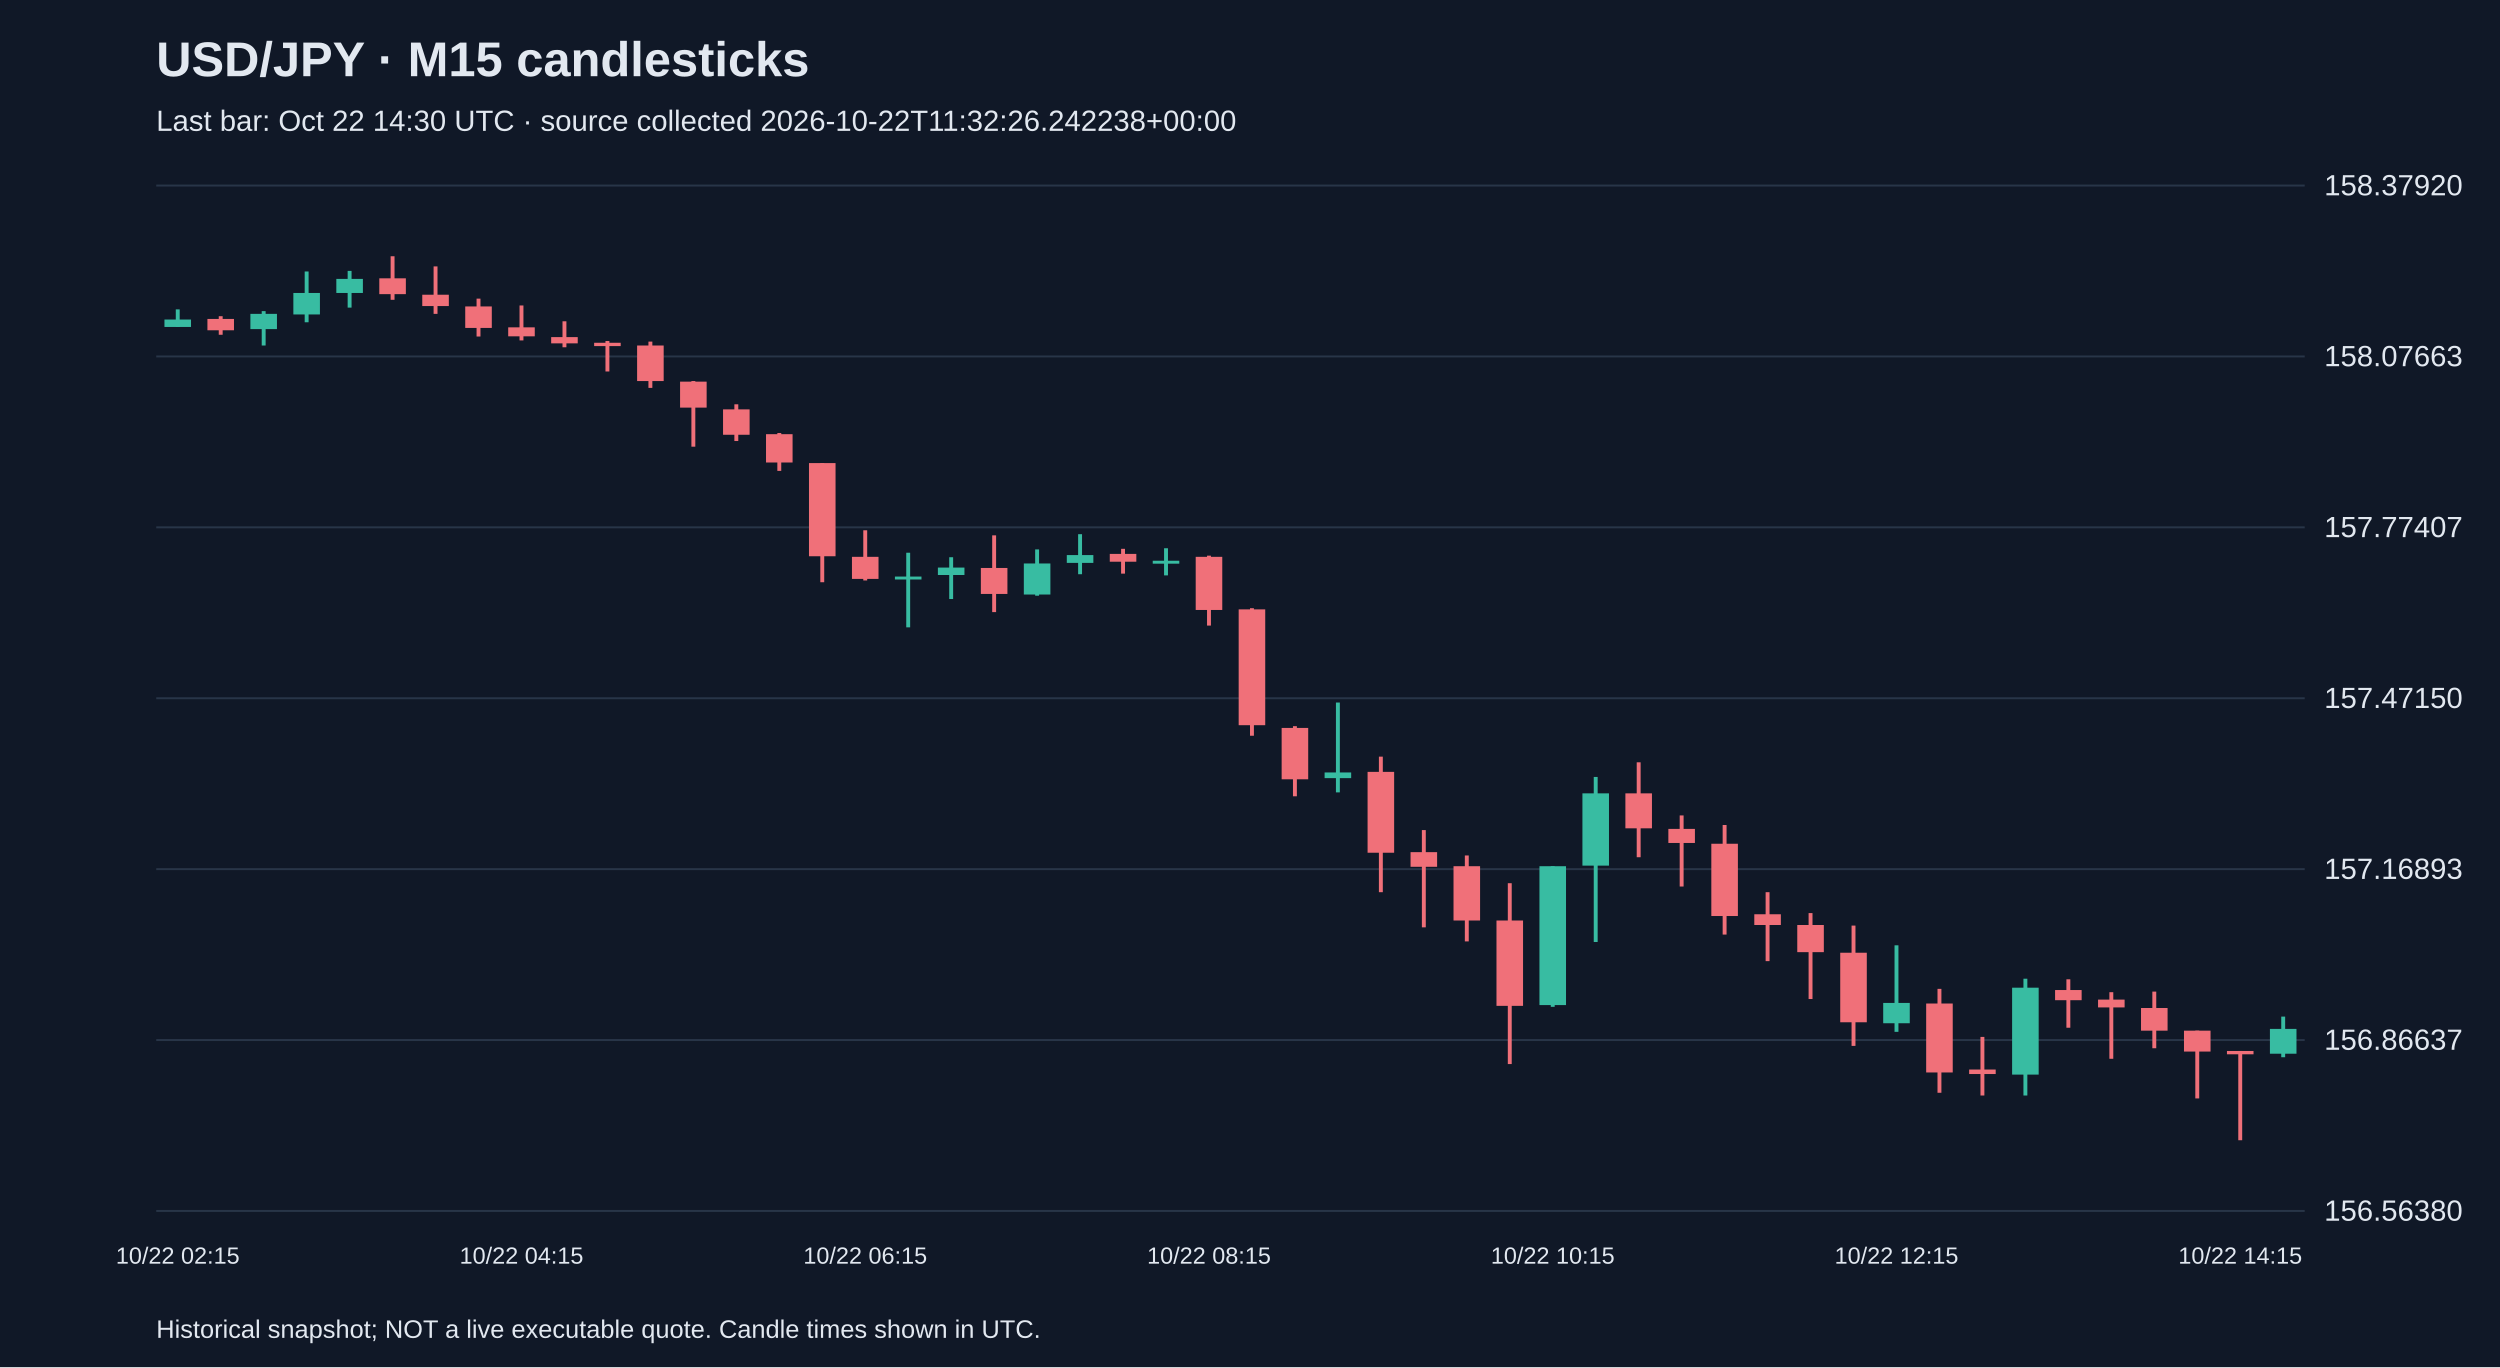
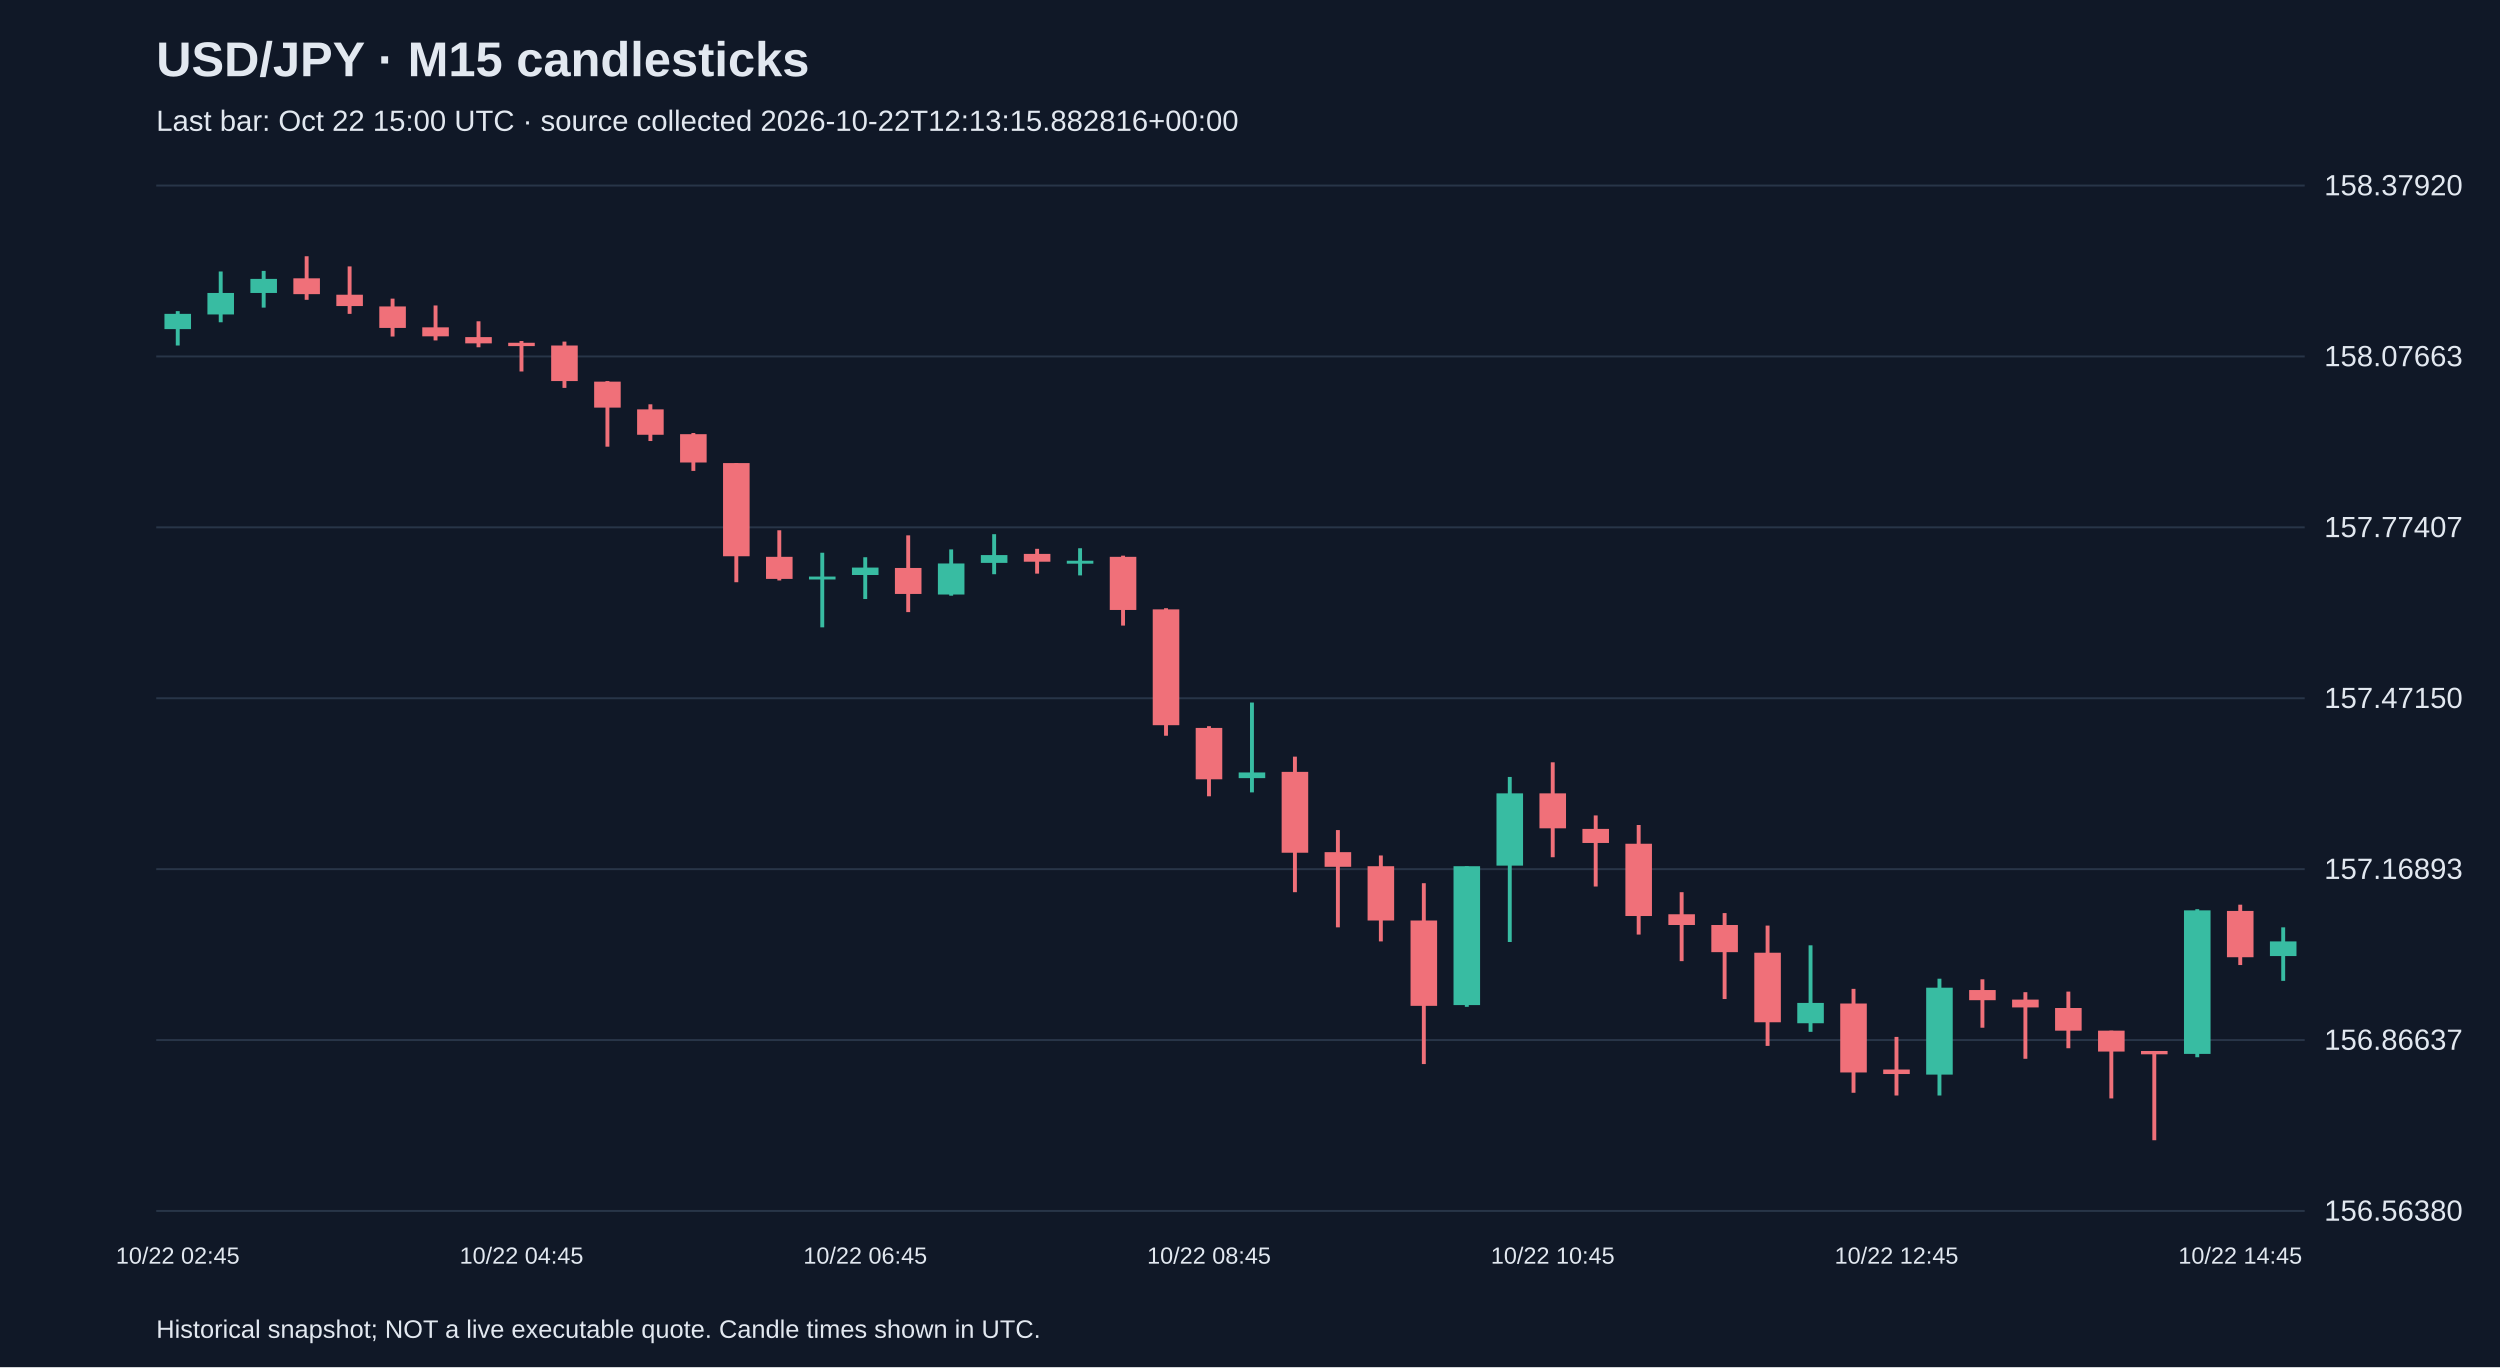
<svg xmlns="http://www.w3.org/2000/svg" viewBox="0 0 1280 700">
  <rect width="100%" height="100%" fill="#101827" />
  <style>text{font-family:Arial,sans-serif;fill:#e2e8f0}</style>
  <text x="80" y="39" font-size="25" font-weight="bold">USD/JPY · M15 candlesticks</text>
-   <text x="80" y="67" font-size="15" fill="#a6b1c5">Last bar: Oct 22 14:30 UTC · source collected 2026-10-22T11:32:26.242238+00:00</text>
+   <text x="80" y="67" font-size="15" fill="#a6b1c5">Last bar: Oct 22 15:00 UTC · source collected 2026-10-22T12:13:15.882816+00:00</text>
  <line x1="80" y1="620.0" x2="1180" y2="620.0" stroke="#283548" />
  <text x="1190" y="625.0" font-size="15">156.56380</text>
  <line x1="80" y1="532.5" x2="1180" y2="532.5" stroke="#283548" />
  <text x="1190" y="537.5" font-size="15">156.86637</text>
  <line x1="80" y1="445.0" x2="1180" y2="445.0" stroke="#283548" />
  <text x="1190" y="450.0" font-size="15">157.16893</text>
  <line x1="80" y1="357.5" x2="1180" y2="357.5" stroke="#283548" />
  <text x="1190" y="362.5" font-size="15">157.47150</text>
  <line x1="80" y1="270.0" x2="1180" y2="270.0" stroke="#283548" />
  <text x="1190" y="275.0" font-size="15">157.77407</text>
  <line x1="80" y1="182.5" x2="1180" y2="182.5" stroke="#283548" />
  <text x="1190" y="187.5" font-size="15">158.07663</text>
  <line x1="80" y1="95.0" x2="1180" y2="95.0" stroke="#283548" />
  <text x="1190" y="100.0" font-size="15">158.37920</text>
-   <line x1="91.0" y1="158.4" x2="91.0" y2="167.4" stroke="#38bca2" stroke-width="2" />
-   <rect x="84.2" y="163.6" width="13.6" height="3.8" fill="#38bca2" />
-   <text x="91.0" y="647" text-anchor="middle" font-size="12">10/22 02:15</text>
-   <line x1="113.0" y1="161.9" x2="113.0" y2="171.4" stroke="#f07079" stroke-width="2" />
-   <rect x="106.2" y="163.3" width="13.6" height="5.8" fill="#f07079" />
-   <line x1="135.0" y1="159.3" x2="135.0" y2="176.9" stroke="#38bca2" stroke-width="2" />
-   <rect x="128.2" y="160.7" width="13.6" height="7.8" fill="#38bca2" />
-   <line x1="157.0" y1="139.0" x2="157.0" y2="165.0" stroke="#38bca2" stroke-width="2" />
-   <rect x="150.2" y="150.0" width="13.6" height="11.0" fill="#38bca2" />
-   <line x1="179.0" y1="138.7" x2="179.0" y2="157.5" stroke="#38bca2" stroke-width="2" />
-   <rect x="172.2" y="142.8" width="13.6" height="7.2" fill="#38bca2" />
-   <line x1="201.0" y1="131.2" x2="201.0" y2="153.5" stroke="#f07079" stroke-width="2" />
-   <rect x="194.2" y="142.5" width="13.6" height="8.1" fill="#f07079" />
-   <line x1="223.0" y1="136.4" x2="223.0" y2="160.7" stroke="#f07079" stroke-width="2" />
-   <rect x="216.2" y="150.9" width="13.6" height="5.8" fill="#f07079" />
-   <line x1="245.0" y1="152.9" x2="245.0" y2="172.3" stroke="#f07079" stroke-width="2" />
-   <rect x="238.2" y="156.9" width="13.6" height="11.0" fill="#f07079" />
-   <line x1="267.0" y1="156.4" x2="267.0" y2="174.3" stroke="#f07079" stroke-width="2" />
-   <rect x="260.2" y="167.6" width="13.6" height="4.6" fill="#f07079" />
-   <text x="267.0" y="647" text-anchor="middle" font-size="12">10/22 04:15</text>
-   <line x1="289.0" y1="164.5" x2="289.0" y2="177.8" stroke="#f07079" stroke-width="2" />
-   <rect x="282.2" y="172.6" width="13.6" height="3.2" fill="#f07079" />
-   <line x1="311.0" y1="174.6" x2="311.0" y2="190.2" stroke="#f07079" stroke-width="2" />
-   <rect x="304.2" y="175.5" width="13.6" height="1.7" fill="#f07079" />
-   <line x1="333.0" y1="174.9" x2="333.0" y2="198.6" stroke="#f07079" stroke-width="2" />
-   <rect x="326.2" y="176.9" width="13.6" height="18.2" fill="#f07079" />
-   <line x1="355.0" y1="195.1" x2="355.0" y2="228.7" stroke="#f07079" stroke-width="2" />
-   <rect x="348.2" y="195.4" width="13.6" height="13.3" fill="#f07079" />
-   <line x1="377.0" y1="207.0" x2="377.0" y2="225.8" stroke="#f07079" stroke-width="2" />
-   <rect x="370.2" y="209.6" width="13.6" height="13.0" fill="#f07079" />
-   <line x1="399.0" y1="221.7" x2="399.0" y2="241.1" stroke="#f07079" stroke-width="2" />
-   <rect x="392.2" y="222.3" width="13.6" height="14.5" fill="#f07079" />
-   <line x1="421.0" y1="237.1" x2="421.0" y2="298.1" stroke="#f07079" stroke-width="2" />
-   <rect x="414.2" y="237.1" width="13.6" height="47.7" fill="#f07079" />
-   <line x1="443.0" y1="271.5" x2="443.0" y2="297.2" stroke="#f07079" stroke-width="2" />
-   <rect x="436.2" y="285.1" width="13.6" height="11.3" fill="#f07079" />
-   <text x="443.0" y="647" text-anchor="middle" font-size="12">10/22 06:15</text>
-   <line x1="465.0" y1="283.0" x2="465.0" y2="321.2" stroke="#38bca2" stroke-width="2" />
-   <rect x="458.2" y="295.2" width="13.6" height="1.5" fill="#38bca2" />
-   <line x1="487.0" y1="285.3" x2="487.0" y2="306.7" stroke="#38bca2" stroke-width="2" />
-   <rect x="480.2" y="290.6" width="13.6" height="3.8" fill="#38bca2" />
-   <line x1="509.0" y1="274.1" x2="509.0" y2="313.4" stroke="#f07079" stroke-width="2" />
-   <rect x="502.2" y="290.8" width="13.6" height="13.3" fill="#f07079" />
-   <line x1="531.0" y1="281.3" x2="531.0" y2="305.0" stroke="#38bca2" stroke-width="2" />
-   <rect x="524.2" y="288.5" width="13.6" height="15.9" fill="#38bca2" />
-   <line x1="553.0" y1="273.5" x2="553.0" y2="294.0" stroke="#38bca2" stroke-width="2" />
-   <rect x="546.2" y="284.2" width="13.6" height="4.0" fill="#38bca2" />
-   <line x1="575.0" y1="281.0" x2="575.0" y2="293.7" stroke="#f07079" stroke-width="2" />
-   <rect x="568.2" y="283.6" width="13.6" height="4.0" fill="#f07079" />
-   <line x1="597.0" y1="280.7" x2="597.0" y2="294.6" stroke="#38bca2" stroke-width="2" />
-   <rect x="590.2" y="287.1" width="13.6" height="1.5" fill="#38bca2" />
-   <line x1="619.0" y1="284.5" x2="619.0" y2="320.3" stroke="#f07079" stroke-width="2" />
-   <rect x="612.2" y="285.1" width="13.6" height="27.2" fill="#f07079" />
-   <text x="619.0" y="647" text-anchor="middle" font-size="12">10/22 08:15</text>
-   <line x1="641.0" y1="311.4" x2="641.0" y2="376.7" stroke="#f07079" stroke-width="2" />
-   <rect x="634.2" y="312.0" width="13.6" height="59.3" fill="#f07079" />
-   <line x1="663.0" y1="371.8" x2="663.0" y2="407.7" stroke="#f07079" stroke-width="2" />
-   <rect x="656.2" y="372.7" width="13.6" height="26.3" fill="#f07079" />
-   <line x1="685.0" y1="359.7" x2="685.0" y2="405.7" stroke="#38bca2" stroke-width="2" />
-   <rect x="678.2" y="395.5" width="13.6" height="2.9" fill="#38bca2" />
-   <line x1="707.0" y1="387.4" x2="707.0" y2="456.8" stroke="#f07079" stroke-width="2" />
-   <rect x="700.2" y="395.2" width="13.6" height="41.4" fill="#f07079" />
-   <line x1="729.0" y1="425.0" x2="729.0" y2="474.8" stroke="#f07079" stroke-width="2" />
-   <rect x="722.2" y="436.3" width="13.6" height="7.5" fill="#f07079" />
-   <line x1="751.0" y1="438.0" x2="751.0" y2="482.0" stroke="#f07079" stroke-width="2" />
-   <rect x="744.2" y="443.5" width="13.6" height="27.8" fill="#f07079" />
-   <line x1="773.0" y1="452.2" x2="773.0" y2="544.8" stroke="#f07079" stroke-width="2" />
-   <rect x="766.2" y="471.3" width="13.6" height="43.7" fill="#f07079" />
-   <line x1="795.0" y1="443.5" x2="795.0" y2="515.5" stroke="#38bca2" stroke-width="2" />
-   <rect x="788.2" y="443.5" width="13.6" height="71.1" fill="#38bca2" />
-   <text x="795.0" y="647" text-anchor="middle" font-size="12">10/22 10:15</text>
-   <line x1="817.0" y1="397.8" x2="817.0" y2="482.3" stroke="#38bca2" stroke-width="2" />
-   <rect x="810.2" y="406.2" width="13.6" height="37.0" fill="#38bca2" />
-   <line x1="839.0" y1="390.3" x2="839.0" y2="438.9" stroke="#f07079" stroke-width="2" />
-   <rect x="832.2" y="406.2" width="13.6" height="17.9" fill="#f07079" />
-   <line x1="861.0" y1="417.5" x2="861.0" y2="453.9" stroke="#f07079" stroke-width="2" />
-   <rect x="854.2" y="424.4" width="13.6" height="7.2" fill="#f07079" />
-   <line x1="883.0" y1="422.4" x2="883.0" y2="478.5" stroke="#f07079" stroke-width="2" />
-   <rect x="876.2" y="432.0" width="13.6" height="37.0" fill="#f07079" />
-   <line x1="905.0" y1="456.8" x2="905.0" y2="492.1" stroke="#f07079" stroke-width="2" />
-   <rect x="898.2" y="468.1" width="13.6" height="5.5" fill="#f07079" />
-   <line x1="927.0" y1="467.5" x2="927.0" y2="511.5" stroke="#f07079" stroke-width="2" />
-   <rect x="920.2" y="473.6" width="13.6" height="13.9" fill="#f07079" />
-   <line x1="949.0" y1="473.9" x2="949.0" y2="535.5" stroke="#f07079" stroke-width="2" />
-   <rect x="942.2" y="487.8" width="13.6" height="35.6" fill="#f07079" />
-   <line x1="971.0" y1="484.0" x2="971.0" y2="528.3" stroke="#38bca2" stroke-width="2" />
-   <rect x="964.2" y="513.5" width="13.6" height="10.4" fill="#38bca2" />
-   <text x="971.0" y="647" text-anchor="middle" font-size="12">10/22 12:15</text>
-   <line x1="993.0" y1="506.3" x2="993.0" y2="559.5" stroke="#f07079" stroke-width="2" />
-   <rect x="986.2" y="513.8" width="13.6" height="35.3" fill="#f07079" />
-   <line x1="1015.0" y1="530.9" x2="1015.0" y2="560.9" stroke="#f07079" stroke-width="2" />
-   <rect x="1008.2" y="547.6" width="13.6" height="2.3" fill="#f07079" />
-   <line x1="1037.0" y1="501.1" x2="1037.0" y2="560.9" stroke="#38bca2" stroke-width="2" />
-   <rect x="1030.2" y="505.7" width="13.6" height="44.5" fill="#38bca2" />
-   <line x1="1059.0" y1="501.4" x2="1059.0" y2="526.2" stroke="#f07079" stroke-width="2" />
-   <rect x="1052.2" y="506.9" width="13.6" height="5.2" fill="#f07079" />
-   <line x1="1081.0" y1="508.0" x2="1081.0" y2="542.1" stroke="#f07079" stroke-width="2" />
-   <rect x="1074.2" y="511.8" width="13.6" height="4.0" fill="#f07079" />
-   <line x1="1103.0" y1="507.7" x2="1103.0" y2="536.7" stroke="#f07079" stroke-width="2" />
-   <rect x="1096.2" y="516.1" width="13.6" height="11.6" fill="#f07079" />
-   <line x1="1125.0" y1="527.7" x2="1125.0" y2="562.4" stroke="#f07079" stroke-width="2" />
-   <rect x="1118.2" y="527.7" width="13.6" height="10.7" fill="#f07079" />
-   <line x1="1147.0" y1="538.1" x2="1147.0" y2="583.8" stroke="#f07079" stroke-width="2" />
-   <rect x="1140.2" y="538.1" width="13.6" height="1.7" fill="#f07079" />
-   <text x="1147.0" y="647" text-anchor="middle" font-size="12">10/22 14:15</text>
-   <line x1="1169.0" y1="520.5" x2="1169.0" y2="541.3" stroke="#38bca2" stroke-width="2" />
-   <rect x="1162.2" y="526.8" width="13.6" height="12.7" fill="#38bca2" />
+   <line x1="91.0" y1="159.3" x2="91.0" y2="176.9" stroke="#38bca2" stroke-width="2" />
+   <rect x="84.2" y="160.7" width="13.6" height="7.8" fill="#38bca2" />
+   <text x="91.0" y="647" text-anchor="middle" font-size="12">10/22 02:45</text>
+   <line x1="113.0" y1="139.0" x2="113.0" y2="165.0" stroke="#38bca2" stroke-width="2" />
+   <rect x="106.2" y="150.0" width="13.6" height="11.0" fill="#38bca2" />
+   <line x1="135.0" y1="138.7" x2="135.0" y2="157.5" stroke="#38bca2" stroke-width="2" />
+   <rect x="128.2" y="142.8" width="13.6" height="7.2" fill="#38bca2" />
+   <line x1="157.0" y1="131.2" x2="157.0" y2="153.5" stroke="#f07079" stroke-width="2" />
+   <rect x="150.2" y="142.5" width="13.6" height="8.1" fill="#f07079" />
+   <line x1="179.0" y1="136.4" x2="179.0" y2="160.7" stroke="#f07079" stroke-width="2" />
+   <rect x="172.2" y="150.9" width="13.6" height="5.8" fill="#f07079" />
+   <line x1="201.0" y1="152.9" x2="201.0" y2="172.3" stroke="#f07079" stroke-width="2" />
+   <rect x="194.2" y="156.9" width="13.6" height="11.0" fill="#f07079" />
+   <line x1="223.0" y1="156.4" x2="223.0" y2="174.3" stroke="#f07079" stroke-width="2" />
+   <rect x="216.2" y="167.6" width="13.6" height="4.6" fill="#f07079" />
+   <line x1="245.0" y1="164.5" x2="245.0" y2="177.8" stroke="#f07079" stroke-width="2" />
+   <rect x="238.2" y="172.6" width="13.6" height="3.2" fill="#f07079" />
+   <line x1="267.0" y1="174.6" x2="267.0" y2="190.2" stroke="#f07079" stroke-width="2" />
+   <rect x="260.2" y="175.5" width="13.6" height="1.7" fill="#f07079" />
+   <text x="267.0" y="647" text-anchor="middle" font-size="12">10/22 04:45</text>
+   <line x1="289.0" y1="174.9" x2="289.0" y2="198.6" stroke="#f07079" stroke-width="2" />
+   <rect x="282.2" y="176.9" width="13.6" height="18.2" fill="#f07079" />
+   <line x1="311.0" y1="195.1" x2="311.0" y2="228.7" stroke="#f07079" stroke-width="2" />
+   <rect x="304.2" y="195.4" width="13.6" height="13.3" fill="#f07079" />
+   <line x1="333.0" y1="207.0" x2="333.0" y2="225.8" stroke="#f07079" stroke-width="2" />
+   <rect x="326.2" y="209.6" width="13.6" height="13.0" fill="#f07079" />
+   <line x1="355.0" y1="221.7" x2="355.0" y2="241.1" stroke="#f07079" stroke-width="2" />
+   <rect x="348.2" y="222.3" width="13.6" height="14.5" fill="#f07079" />
+   <line x1="377.0" y1="237.1" x2="377.0" y2="298.1" stroke="#f07079" stroke-width="2" />
+   <rect x="370.2" y="237.1" width="13.6" height="47.7" fill="#f07079" />
+   <line x1="399.0" y1="271.5" x2="399.0" y2="297.2" stroke="#f07079" stroke-width="2" />
+   <rect x="392.2" y="285.1" width="13.6" height="11.3" fill="#f07079" />
+   <line x1="421.0" y1="283.0" x2="421.0" y2="321.2" stroke="#38bca2" stroke-width="2" />
+   <rect x="414.2" y="295.2" width="13.6" height="1.5" fill="#38bca2" />
+   <line x1="443.0" y1="285.3" x2="443.0" y2="306.7" stroke="#38bca2" stroke-width="2" />
+   <rect x="436.2" y="290.6" width="13.6" height="3.8" fill="#38bca2" />
+   <text x="443.0" y="647" text-anchor="middle" font-size="12">10/22 06:45</text>
+   <line x1="465.0" y1="274.1" x2="465.0" y2="313.4" stroke="#f07079" stroke-width="2" />
+   <rect x="458.2" y="290.8" width="13.6" height="13.3" fill="#f07079" />
+   <line x1="487.0" y1="281.3" x2="487.0" y2="305.0" stroke="#38bca2" stroke-width="2" />
+   <rect x="480.2" y="288.5" width="13.6" height="15.9" fill="#38bca2" />
+   <line x1="509.0" y1="273.5" x2="509.0" y2="294.0" stroke="#38bca2" stroke-width="2" />
+   <rect x="502.2" y="284.2" width="13.6" height="4.0" fill="#38bca2" />
+   <line x1="531.0" y1="281.0" x2="531.0" y2="293.7" stroke="#f07079" stroke-width="2" />
+   <rect x="524.2" y="283.6" width="13.6" height="4.0" fill="#f07079" />
+   <line x1="553.0" y1="280.7" x2="553.0" y2="294.6" stroke="#38bca2" stroke-width="2" />
+   <rect x="546.2" y="287.1" width="13.6" height="1.5" fill="#38bca2" />
+   <line x1="575.0" y1="284.5" x2="575.0" y2="320.3" stroke="#f07079" stroke-width="2" />
+   <rect x="568.2" y="285.1" width="13.6" height="27.2" fill="#f07079" />
+   <line x1="597.0" y1="311.4" x2="597.0" y2="376.7" stroke="#f07079" stroke-width="2" />
+   <rect x="590.2" y="312.0" width="13.6" height="59.3" fill="#f07079" />
+   <line x1="619.0" y1="371.8" x2="619.0" y2="407.7" stroke="#f07079" stroke-width="2" />
+   <rect x="612.2" y="372.7" width="13.6" height="26.3" fill="#f07079" />
+   <text x="619.0" y="647" text-anchor="middle" font-size="12">10/22 08:45</text>
+   <line x1="641.0" y1="359.7" x2="641.0" y2="405.7" stroke="#38bca2" stroke-width="2" />
+   <rect x="634.2" y="395.5" width="13.6" height="2.9" fill="#38bca2" />
+   <line x1="663.0" y1="387.4" x2="663.0" y2="456.8" stroke="#f07079" stroke-width="2" />
+   <rect x="656.2" y="395.2" width="13.6" height="41.4" fill="#f07079" />
+   <line x1="685.0" y1="425.0" x2="685.0" y2="474.8" stroke="#f07079" stroke-width="2" />
+   <rect x="678.2" y="436.3" width="13.6" height="7.5" fill="#f07079" />
+   <line x1="707.0" y1="438.0" x2="707.0" y2="482.0" stroke="#f07079" stroke-width="2" />
+   <rect x="700.2" y="443.5" width="13.6" height="27.8" fill="#f07079" />
+   <line x1="729.0" y1="452.2" x2="729.0" y2="544.8" stroke="#f07079" stroke-width="2" />
+   <rect x="722.2" y="471.3" width="13.6" height="43.7" fill="#f07079" />
+   <line x1="751.0" y1="443.5" x2="751.0" y2="515.5" stroke="#38bca2" stroke-width="2" />
+   <rect x="744.2" y="443.5" width="13.6" height="71.1" fill="#38bca2" />
+   <line x1="773.0" y1="397.8" x2="773.0" y2="482.3" stroke="#38bca2" stroke-width="2" />
+   <rect x="766.2" y="406.2" width="13.6" height="37.0" fill="#38bca2" />
+   <line x1="795.0" y1="390.3" x2="795.0" y2="438.9" stroke="#f07079" stroke-width="2" />
+   <rect x="788.2" y="406.2" width="13.6" height="17.9" fill="#f07079" />
+   <text x="795.0" y="647" text-anchor="middle" font-size="12">10/22 10:45</text>
+   <line x1="817.0" y1="417.5" x2="817.0" y2="453.9" stroke="#f07079" stroke-width="2" />
+   <rect x="810.2" y="424.4" width="13.6" height="7.2" fill="#f07079" />
+   <line x1="839.0" y1="422.4" x2="839.0" y2="478.5" stroke="#f07079" stroke-width="2" />
+   <rect x="832.2" y="432.0" width="13.6" height="37.0" fill="#f07079" />
+   <line x1="861.0" y1="456.8" x2="861.0" y2="492.1" stroke="#f07079" stroke-width="2" />
+   <rect x="854.2" y="468.1" width="13.6" height="5.5" fill="#f07079" />
+   <line x1="883.0" y1="467.5" x2="883.0" y2="511.5" stroke="#f07079" stroke-width="2" />
+   <rect x="876.2" y="473.6" width="13.6" height="13.9" fill="#f07079" />
+   <line x1="905.0" y1="473.9" x2="905.0" y2="535.5" stroke="#f07079" stroke-width="2" />
+   <rect x="898.2" y="487.8" width="13.6" height="35.6" fill="#f07079" />
+   <line x1="927.0" y1="484.0" x2="927.0" y2="528.3" stroke="#38bca2" stroke-width="2" />
+   <rect x="920.2" y="513.5" width="13.6" height="10.4" fill="#38bca2" />
+   <line x1="949.0" y1="506.3" x2="949.0" y2="559.5" stroke="#f07079" stroke-width="2" />
+   <rect x="942.2" y="513.8" width="13.6" height="35.3" fill="#f07079" />
+   <line x1="971.0" y1="530.9" x2="971.0" y2="560.9" stroke="#f07079" stroke-width="2" />
+   <rect x="964.2" y="547.6" width="13.6" height="2.3" fill="#f07079" />
+   <text x="971.0" y="647" text-anchor="middle" font-size="12">10/22 12:45</text>
+   <line x1="993.0" y1="501.1" x2="993.0" y2="560.9" stroke="#38bca2" stroke-width="2" />
+   <rect x="986.2" y="505.7" width="13.6" height="44.5" fill="#38bca2" />
+   <line x1="1015.0" y1="501.4" x2="1015.0" y2="526.2" stroke="#f07079" stroke-width="2" />
+   <rect x="1008.2" y="506.9" width="13.6" height="5.2" fill="#f07079" />
+   <line x1="1037.0" y1="508.0" x2="1037.0" y2="542.1" stroke="#f07079" stroke-width="2" />
+   <rect x="1030.2" y="511.8" width="13.6" height="4.0" fill="#f07079" />
+   <line x1="1059.0" y1="507.7" x2="1059.0" y2="536.7" stroke="#f07079" stroke-width="2" />
+   <rect x="1052.2" y="516.1" width="13.6" height="11.6" fill="#f07079" />
+   <line x1="1081.0" y1="527.7" x2="1081.0" y2="562.4" stroke="#f07079" stroke-width="2" />
+   <rect x="1074.2" y="527.7" width="13.6" height="10.7" fill="#f07079" />
+   <line x1="1103.0" y1="538.1" x2="1103.0" y2="583.8" stroke="#f07079" stroke-width="2" />
+   <rect x="1096.2" y="538.1" width="13.6" height="1.7" fill="#f07079" />
+   <line x1="1125.0" y1="465.5" x2="1125.0" y2="541.3" stroke="#38bca2" stroke-width="2" />
+   <rect x="1118.2" y="466.1" width="13.6" height="73.5" fill="#38bca2" />
+   <line x1="1147.0" y1="463.2" x2="1147.0" y2="494.1" stroke="#f07079" stroke-width="2" />
+   <rect x="1140.2" y="466.4" width="13.6" height="23.7" fill="#f07079" />
+   <text x="1147.0" y="647" text-anchor="middle" font-size="12">10/22 14:45</text>
+   <line x1="1169.0" y1="474.8" x2="1169.0" y2="502.2" stroke="#38bca2" stroke-width="2" />
+   <rect x="1162.2" y="482.0" width="13.6" height="7.5" fill="#38bca2" />
  <text x="80" y="685" font-size="13">Historical snapshot; NOT a live executable quote. Candle times shown in UTC.</text>
</svg>
